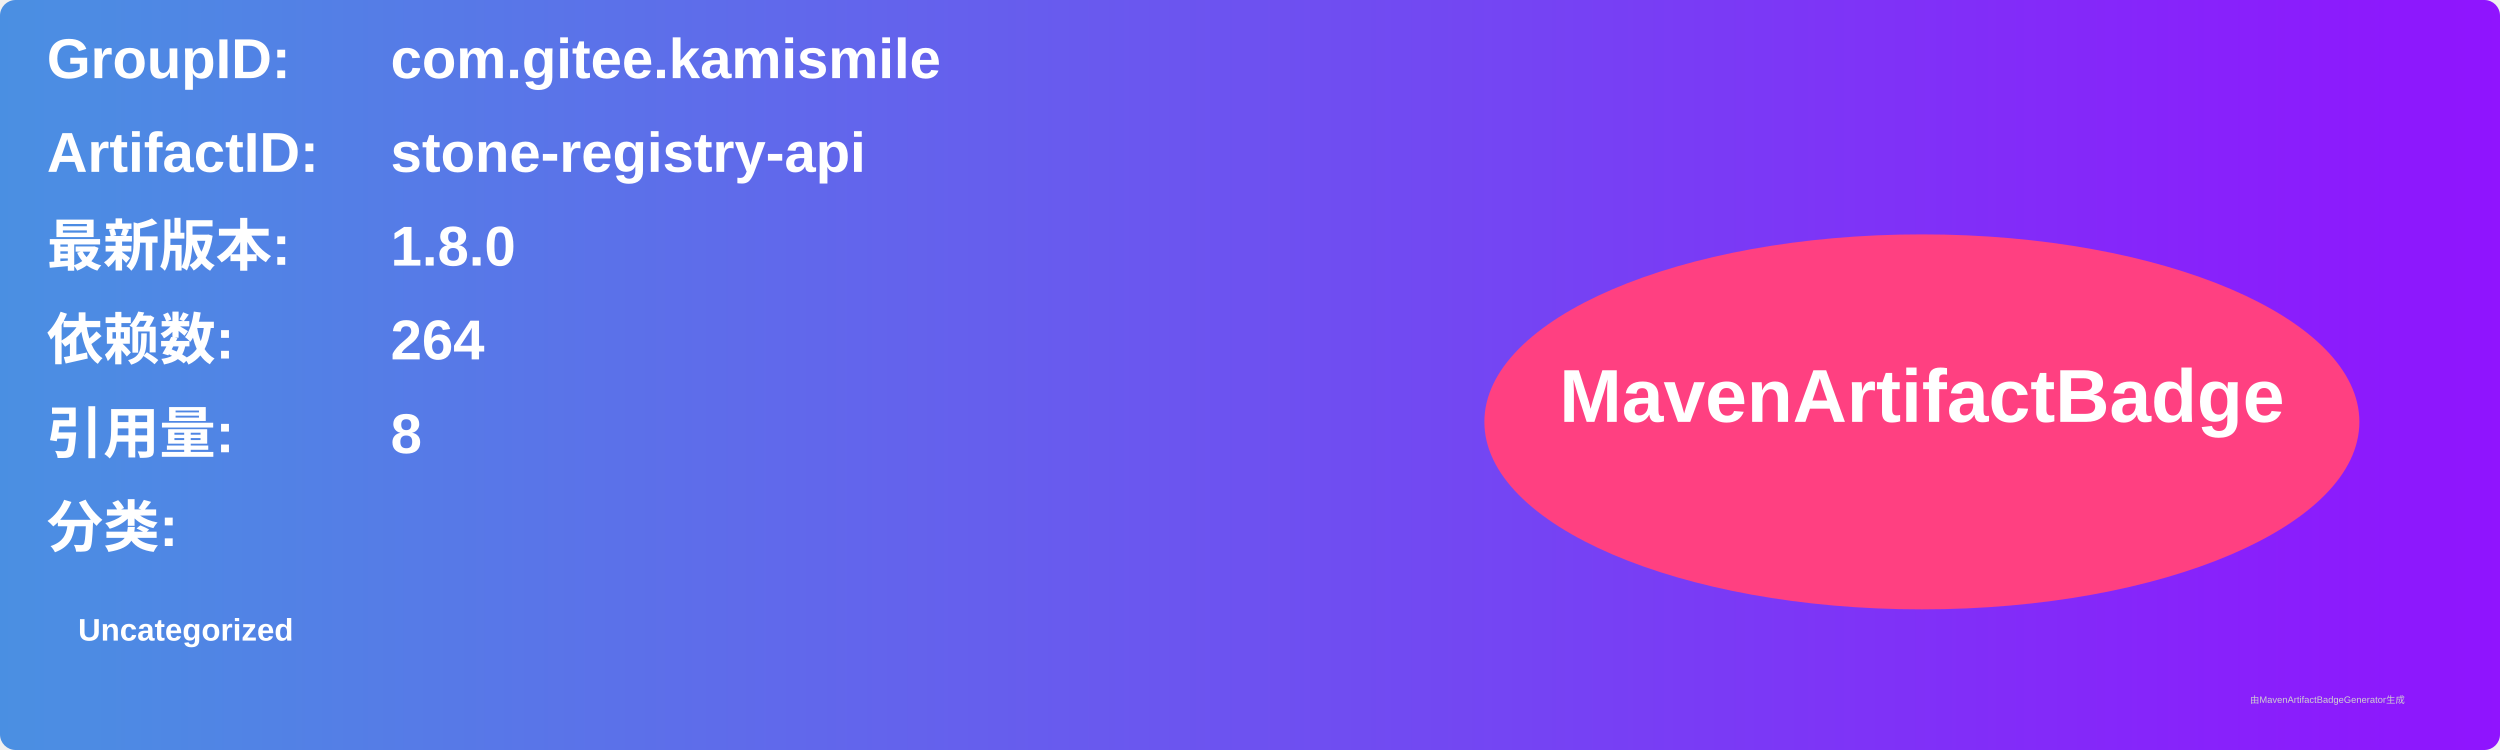
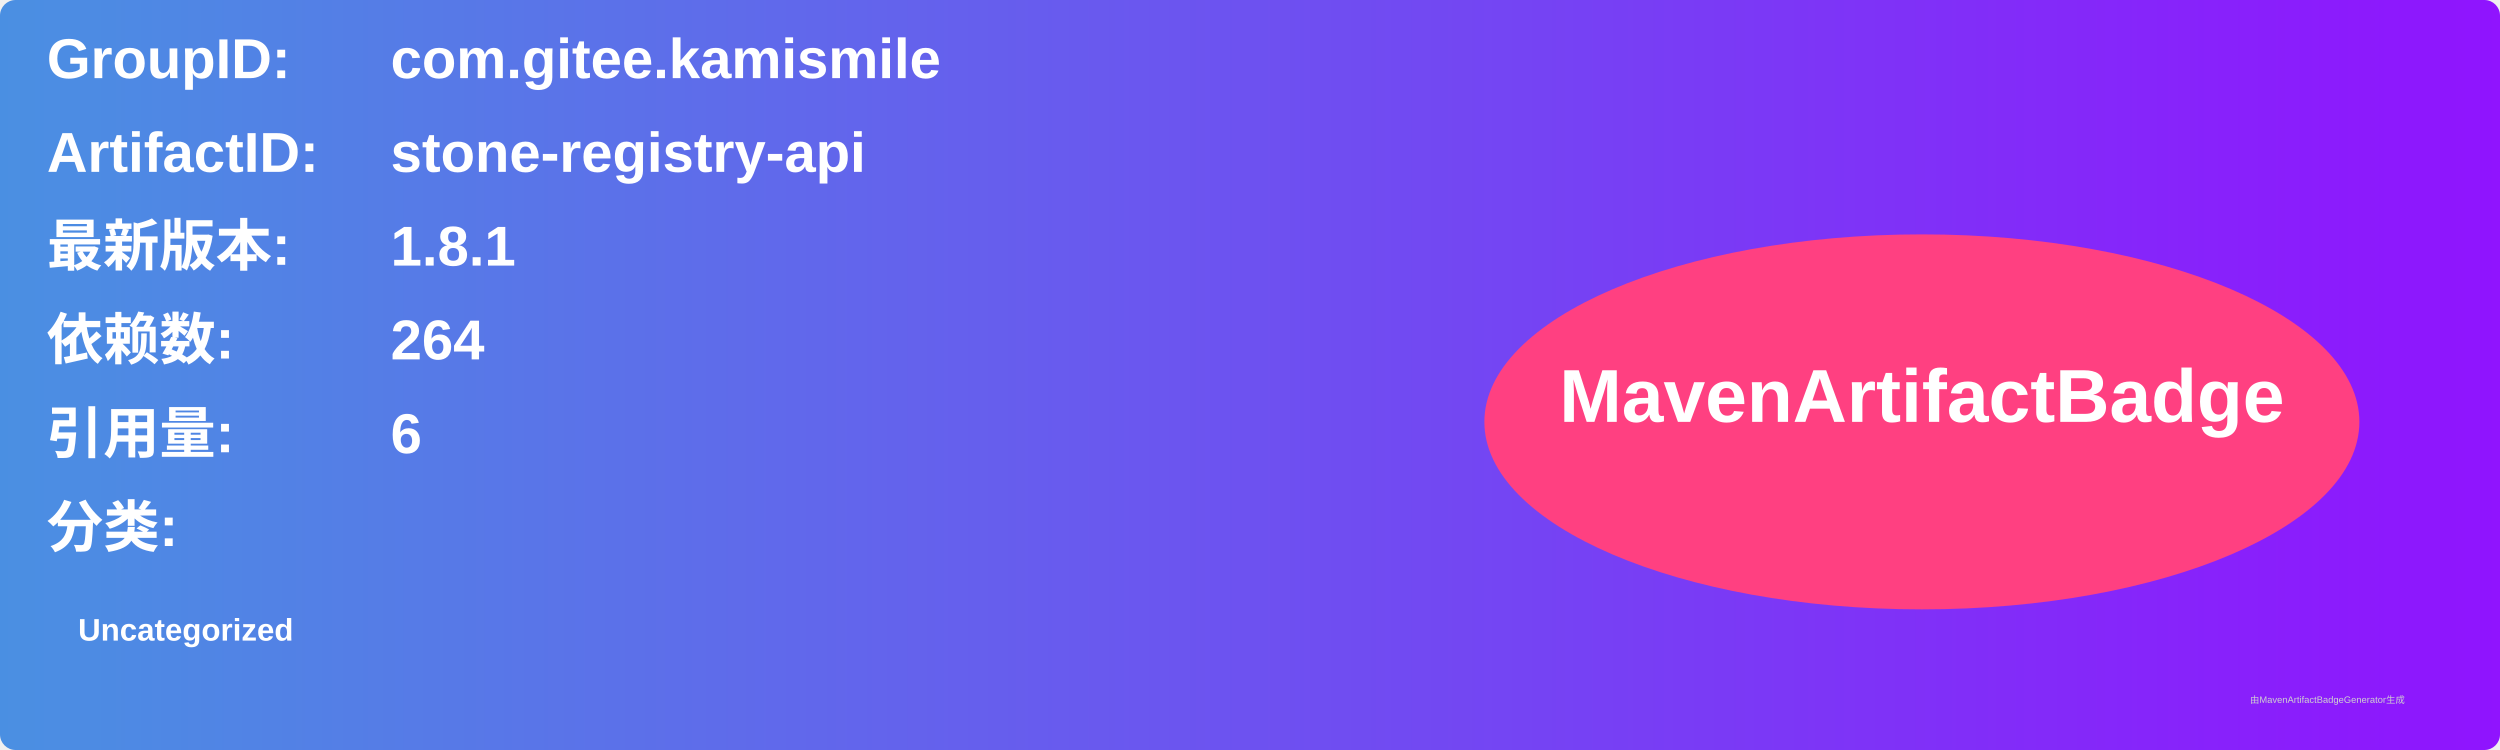
<svg xmlns="http://www.w3.org/2000/svg" width="800" height="240" viewBox="0 0 800 240">
  <linearGradient id="grad" x1="0%" y1="0%" x2="100%" y2="0%">
    <stop offset="0%" stop-color="#4a90e2" />
    <stop offset="100%" stop-color="#9013fe" />
  </linearGradient>
  <rect width="100%" height="100%" rx="5" ry="5" fill="url(#grad)" />
  <g transform="translate(15, 15)">
    <text x="0" y="10" font-family="Arial" font-size="18" fill="white" font-weight="bold" width="260">GroupID:</text>
    <text x="110" y="10" font-family="Arial" font-size="18" fill="white" font-weight="bold" width="460">com.gitee.kamismile</text>
    <text x="0" y="40" font-family="Arial" font-size="18" fill="white" font-weight="bold" width="260">ArtifactID:</text>
    <text x="110" y="40" font-family="Arial" font-size="18" fill="white" font-weight="bold" width="460">stone-registry-api</text>
    <text x="0" y="70" font-family="Arial" font-size="18" fill="white" font-weight="bold">最新版本:</text>
    <text x="110" y="70" font-family="Arial" font-size="18" fill="white" font-weight="bold">
-       <tspan font-weight="bold">1.8.0</tspan>
+       <tspan font-weight="bold">1.8.1</tspan>
    </text>
    <text x="0" y="100" font-family="Arial" font-size="18" fill="white" font-weight="bold">依赖数: </text>
    <text x="110" y="100" font-family="Arial" font-size="18" fill="white">
      <tspan font-weight="bold">264</tspan>
    </text>
    <text x="0" y="130" font-family="Arial" font-size="18" fill="white" font-weight="bold">引用量: </text>
    <text x="110" y="130" font-family="Arial" font-size="18" fill="white">
-       <tspan font-weight="bold">8</tspan>
+       <tspan font-weight="bold">6</tspan>
    </text>
    <text x="0" y="160" font-family="Arial" font-size="18" fill="white" font-weight="bold">分类:</text>
    <text x="10" y="190" font-family="Arial" font-size="10" fill="white">
      <tspan font-weight="bold">Uncategorized</tspan>
    </text>
    <ellipse cx="600" cy="120" rx="140" ry="60" fill="#ff4081" />
    <text x="600" y="120" text-anchor="middle" font-family="Arial" font-size="24" fill="white" font-weight="bold">MavenArtifactBadge</text>
  </g>
  <text x="720" y="225" font-family="Arial" font-size="3" fill="#d0d0d0">由MavenArtifactBadgeGenerator生成</text>
</svg>
